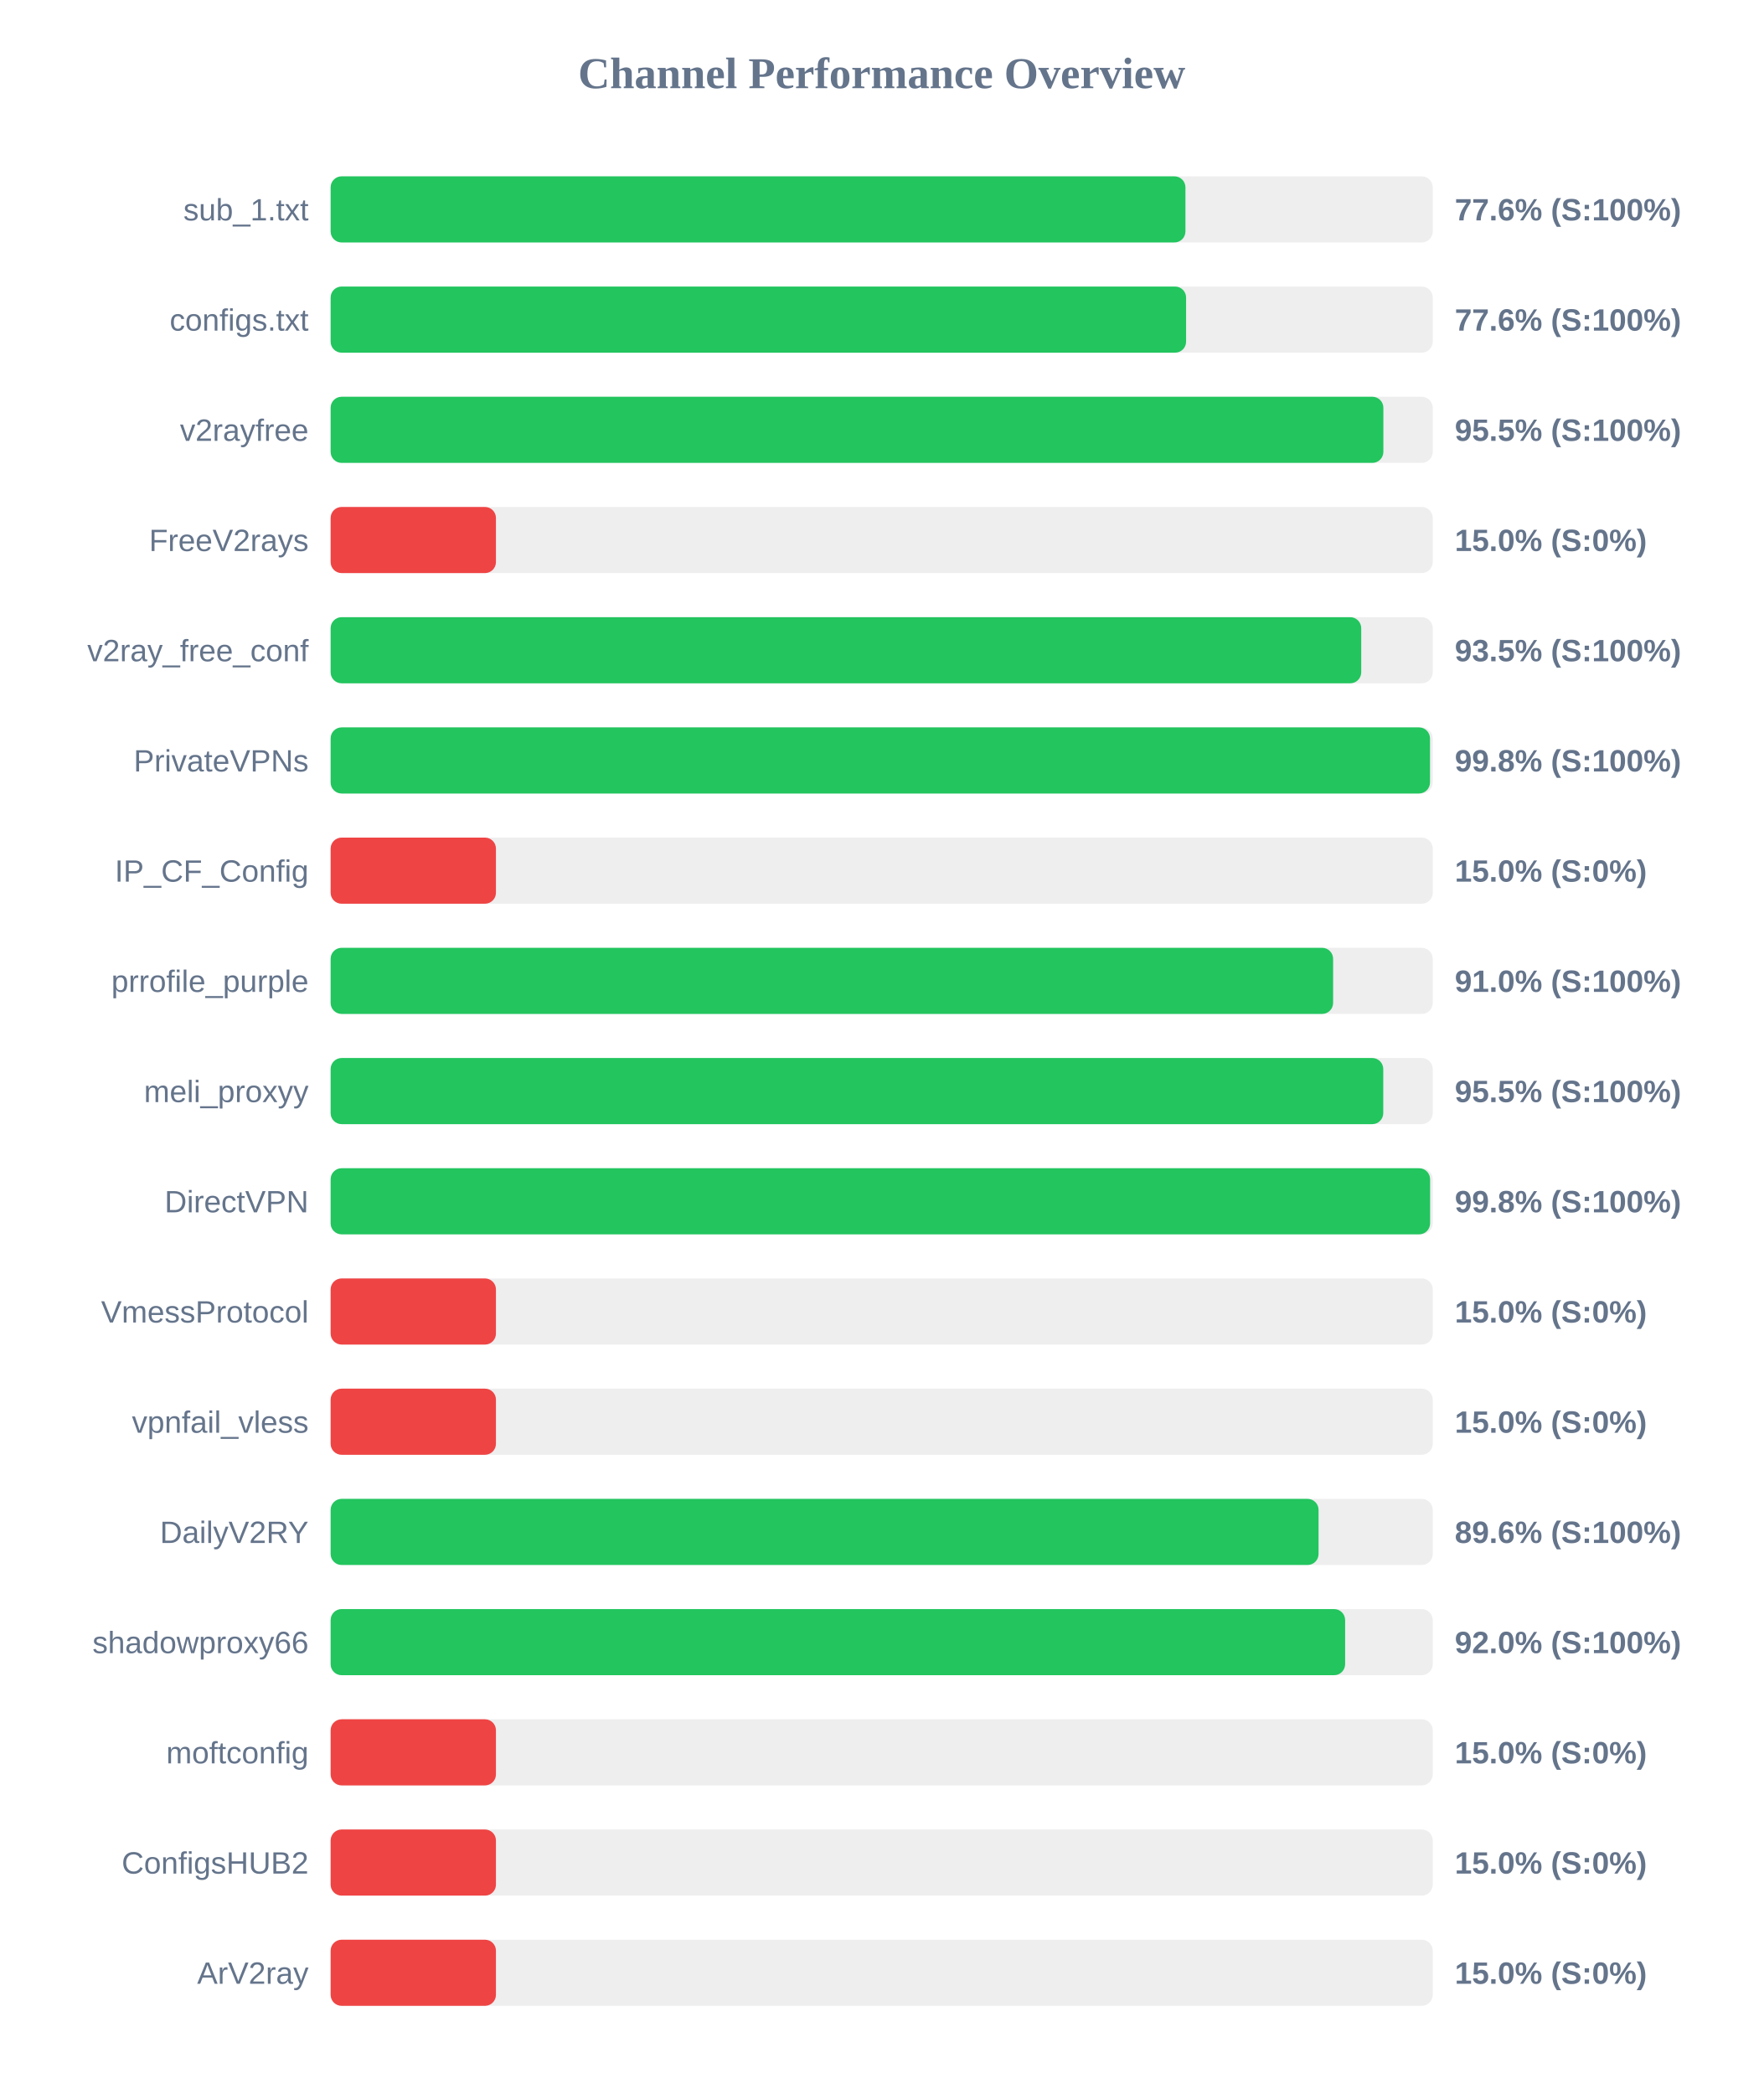
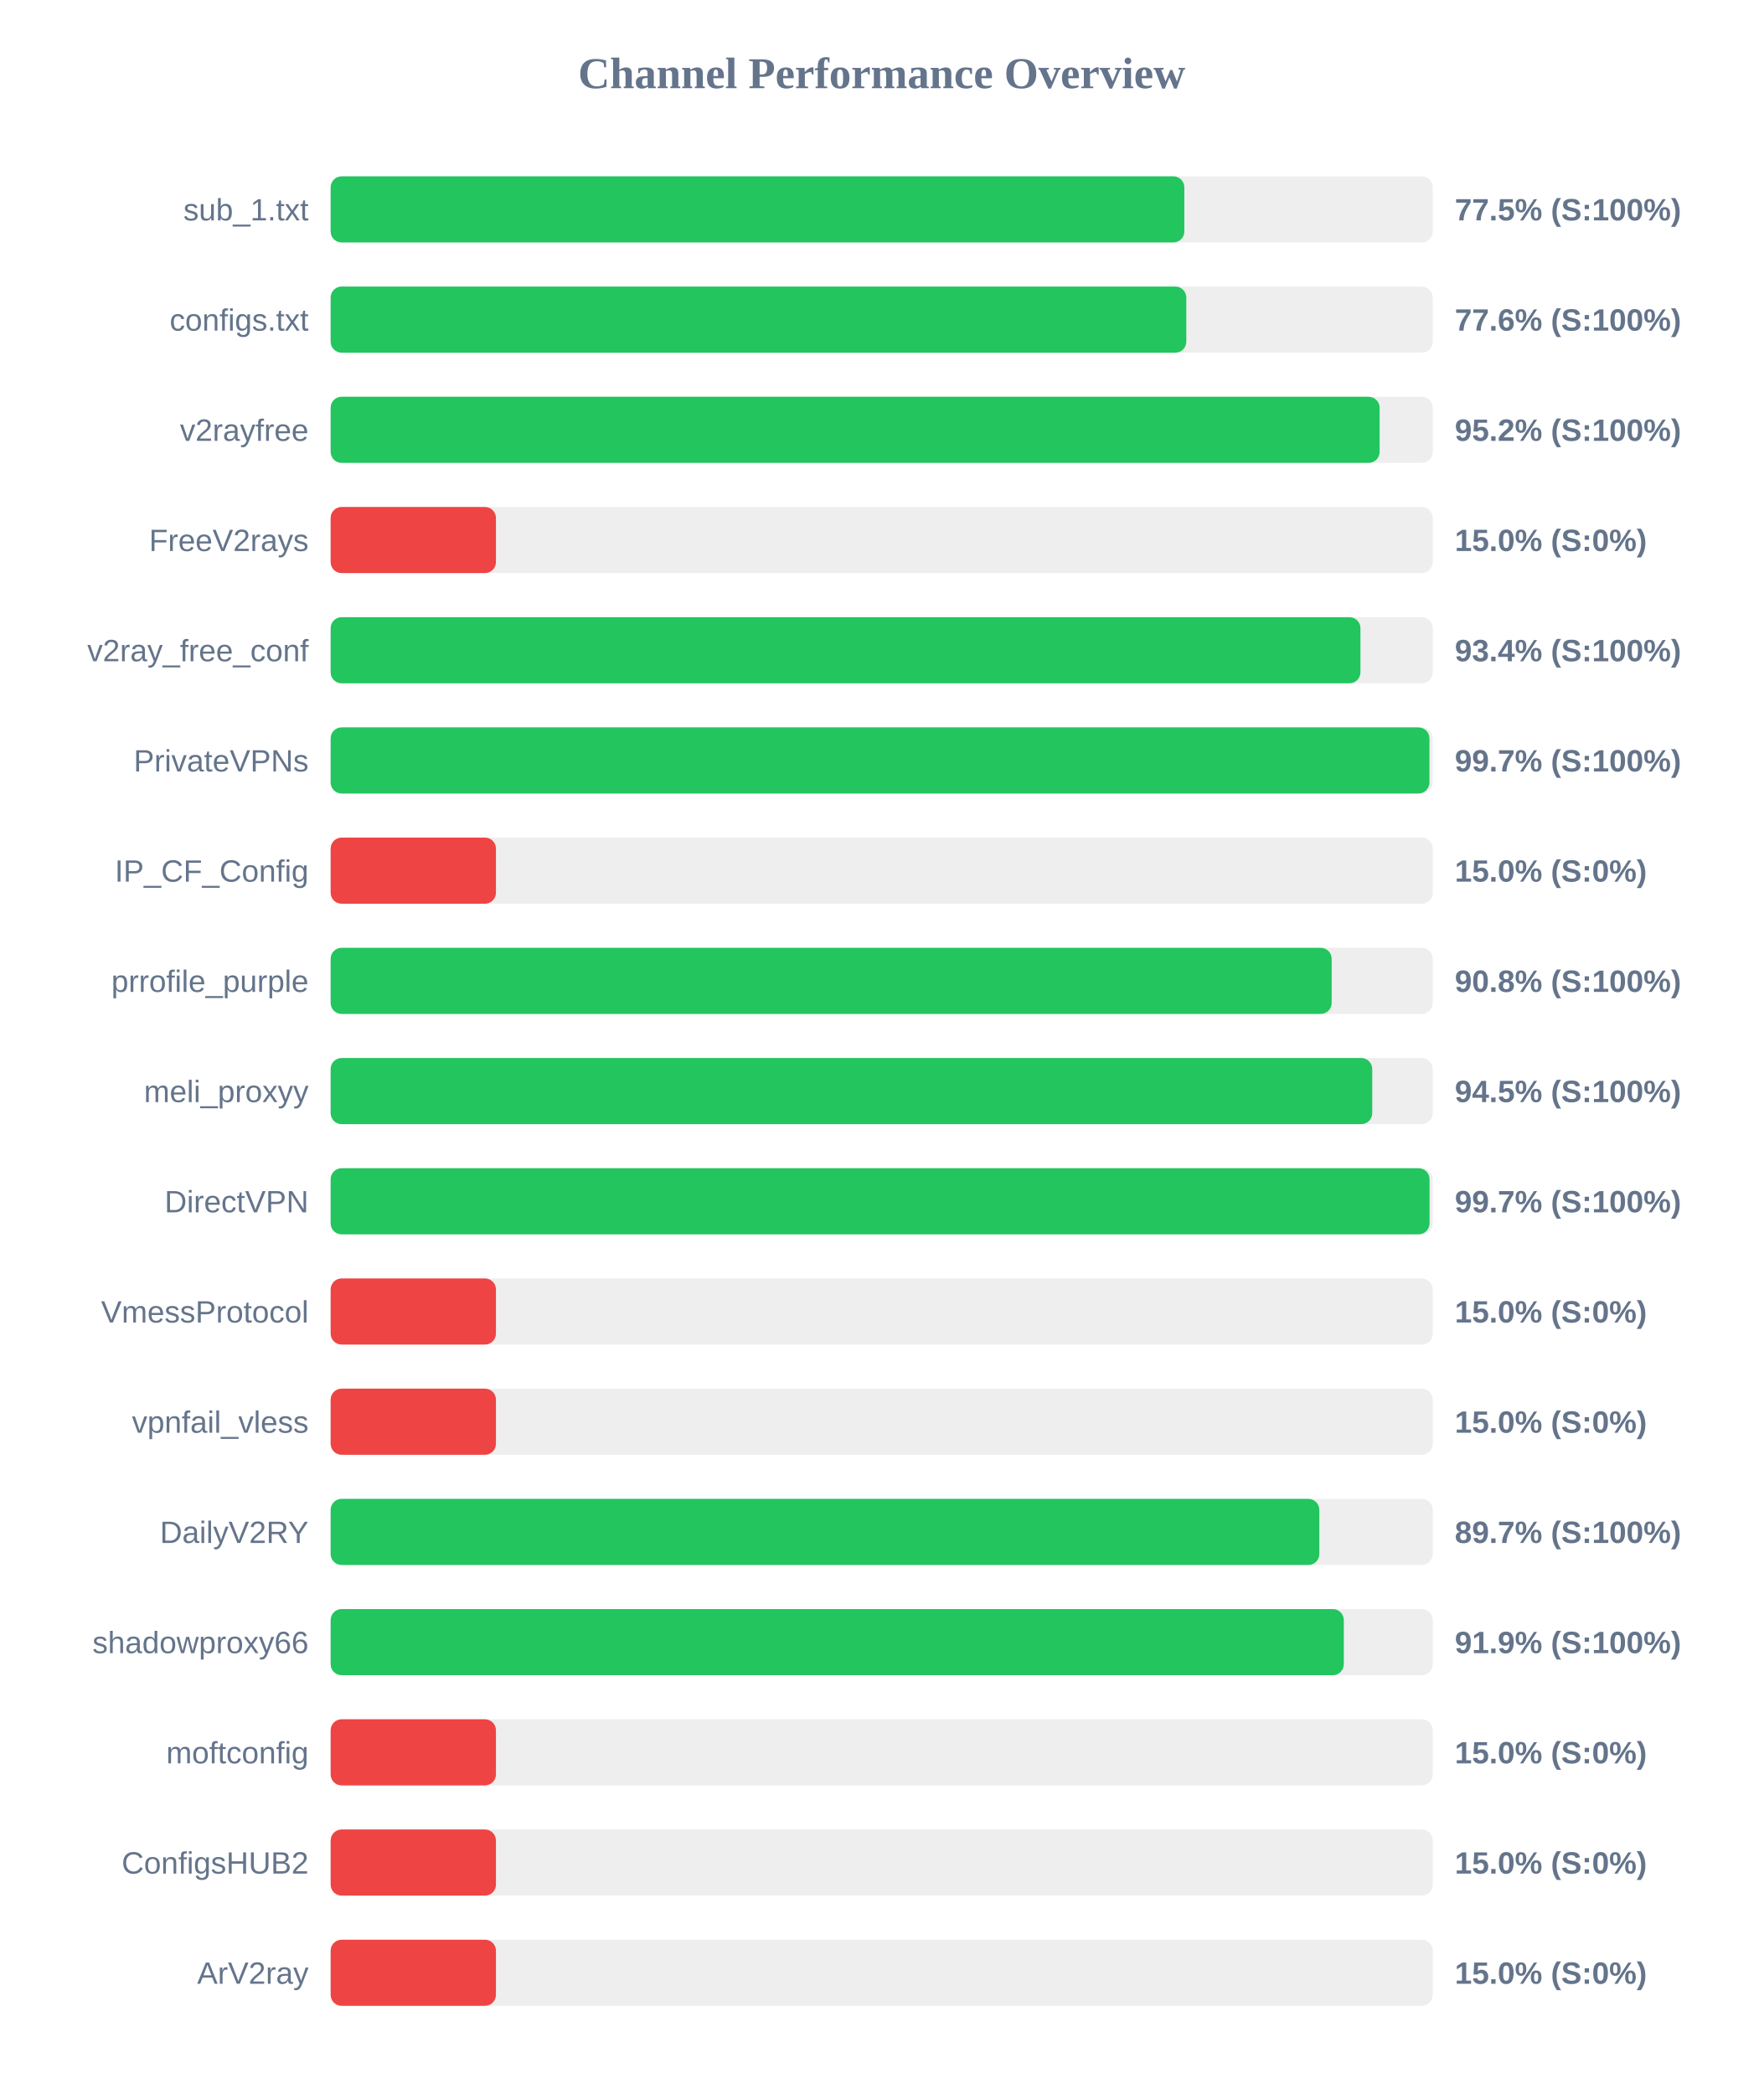
<svg xmlns="http://www.w3.org/2000/svg" width="800" height="950" version="1.1">
  <style>
        .row { font: 14px Arial; fill: #64748b; }
        .score { font: bold 14px Arial; fill: #64748b; }
    </style>
  <text x="400" y="40" text-anchor="middle" font-size="20px" font-weight="bold" fill="#64748b">Channel Performance Overview</text>
  <rect x="150" y="80" width="500" height="30" fill="#eee" rx="5" />
-   <rect x="150" y="80" width="387.8" height="30" fill="#22c55e" rx="5" />
+   <rect x="150" y="80" width="387.3" height="30" fill="#22c55e" rx="5" />
  <text x="140" y="100" text-anchor="end" class="row">sub_1.txt</text>
-   <text x="660" y="100" text-anchor="start" class="score">77.6% (S:100%)</text>
+   <text x="660" y="100" text-anchor="start" class="score">77.5% (S:100%)</text>
  <rect x="150" y="130" width="500" height="30" fill="#eee" rx="5" />
-   <rect x="150" y="130" width="388.1" height="30" fill="#22c55e" rx="5" />
+   <rect x="150" y="130" width="388.2" height="30" fill="#22c55e" rx="5" />
  <text x="140" y="150" text-anchor="end" class="row">configs.txt</text>
  <text x="660" y="150" text-anchor="start" class="score">77.6% (S:100%)</text>
  <rect x="150" y="180" width="500" height="30" fill="#eee" rx="5" />
-   <rect x="150" y="180" width="477.6" height="30" fill="#22c55e" rx="5" />
+   <rect x="150" y="180" width="475.9" height="30" fill="#22c55e" rx="5" />
  <text x="140" y="200" text-anchor="end" class="row">v2rayfree</text>
-   <text x="660" y="200" text-anchor="start" class="score">95.5% (S:100%)</text>
+   <text x="660" y="200" text-anchor="start" class="score">95.2% (S:100%)</text>
  <rect x="150" y="230" width="500" height="30" fill="#eee" rx="5" />
  <rect x="150" y="230" width="75.0" height="30" fill="#ef4444" rx="5" />
  <text x="140" y="250" text-anchor="end" class="row">FreeV2rays</text>
  <text x="660" y="250" text-anchor="start" class="score">15.0% (S:0%)</text>
  <rect x="150" y="280" width="500" height="30" fill="#eee" rx="5" />
-   <rect x="150" y="280" width="467.55" height="30" fill="#22c55e" rx="5" />
+   <rect x="150" y="280" width="467.2" height="30" fill="#22c55e" rx="5" />
  <text x="140" y="300" text-anchor="end" class="row">v2ray_free_conf</text>
-   <text x="660" y="300" text-anchor="start" class="score">93.5% (S:100%)</text>
+   <text x="660" y="300" text-anchor="start" class="score">93.4% (S:100%)</text>
  <rect x="150" y="330" width="500" height="30" fill="#eee" rx="5" />
-   <rect x="150" y="330" width="498.75" height="30" fill="#22c55e" rx="5" />
+   <rect x="150" y="330" width="498.5" height="30" fill="#22c55e" rx="5" />
  <text x="140" y="350" text-anchor="end" class="row">PrivateVPNs</text>
-   <text x="660" y="350" text-anchor="start" class="score">99.8% (S:100%)</text>
+   <text x="660" y="350" text-anchor="start" class="score">99.7% (S:100%)</text>
  <rect x="150" y="380" width="500" height="30" fill="#eee" rx="5" />
  <rect x="150" y="380" width="75.0" height="30" fill="#ef4444" rx="5" />
  <text x="140" y="400" text-anchor="end" class="row">IP_CF_Config</text>
  <text x="660" y="400" text-anchor="start" class="score">15.0% (S:0%)</text>
  <rect x="150" y="430" width="500" height="30" fill="#eee" rx="5" />
-   <rect x="150" y="430" width="454.8" height="30" fill="#22c55e" rx="5" />
+   <rect x="150" y="430" width="454.15" height="30" fill="#22c55e" rx="5" />
  <text x="140" y="450" text-anchor="end" class="row">prrofile_purple</text>
-   <text x="660" y="450" text-anchor="start" class="score">91.0% (S:100%)</text>
+   <text x="660" y="450" text-anchor="start" class="score">90.8% (S:100%)</text>
  <rect x="150" y="480" width="500" height="30" fill="#eee" rx="5" />
-   <rect x="150" y="480" width="477.55" height="30" fill="#22c55e" rx="5" />
+   <rect x="150" y="480" width="472.55" height="30" fill="#22c55e" rx="5" />
  <text x="140" y="500" text-anchor="end" class="row">meli_proxyy</text>
-   <text x="660" y="500" text-anchor="start" class="score">95.5% (S:100%)</text>
+   <text x="660" y="500" text-anchor="start" class="score">94.5% (S:100%)</text>
  <rect x="150" y="530" width="500" height="30" fill="#eee" rx="5" />
-   <rect x="150" y="530" width="498.8" height="30" fill="#22c55e" rx="5" />
+   <rect x="150" y="530" width="498.55" height="30" fill="#22c55e" rx="5" />
  <text x="140" y="550" text-anchor="end" class="row">DirectVPN</text>
-   <text x="660" y="550" text-anchor="start" class="score">99.8% (S:100%)</text>
+   <text x="660" y="550" text-anchor="start" class="score">99.7% (S:100%)</text>
  <rect x="150" y="580" width="500" height="30" fill="#eee" rx="5" />
  <rect x="150" y="580" width="75.0" height="30" fill="#ef4444" rx="5" />
  <text x="140" y="600" text-anchor="end" class="row">VmessProtocol</text>
  <text x="660" y="600" text-anchor="start" class="score">15.0% (S:0%)</text>
  <rect x="150" y="630" width="500" height="30" fill="#eee" rx="5" />
  <rect x="150" y="630" width="75.0" height="30" fill="#ef4444" rx="5" />
  <text x="140" y="650" text-anchor="end" class="row">vpnfail_vless</text>
  <text x="660" y="650" text-anchor="start" class="score">15.0% (S:0%)</text>
  <rect x="150" y="680" width="500" height="30" fill="#eee" rx="5" />
-   <rect x="150" y="680" width="448.2" height="30" fill="#22c55e" rx="5" />
+   <rect x="150" y="680" width="448.55" height="30" fill="#22c55e" rx="5" />
  <text x="140" y="700" text-anchor="end" class="row">DailyV2RY</text>
-   <text x="660" y="700" text-anchor="start" class="score">89.6% (S:100%)</text>
+   <text x="660" y="700" text-anchor="start" class="score">89.7% (S:100%)</text>
  <rect x="150" y="730" width="500" height="30" fill="#eee" rx="5" />
-   <rect x="150" y="730" width="460.25" height="30" fill="#22c55e" rx="5" />
+   <rect x="150" y="730" width="459.65" height="30" fill="#22c55e" rx="5" />
  <text x="140" y="750" text-anchor="end" class="row">shadowproxy66</text>
-   <text x="660" y="750" text-anchor="start" class="score">92.0% (S:100%)</text>
+   <text x="660" y="750" text-anchor="start" class="score">91.9% (S:100%)</text>
  <rect x="150" y="780" width="500" height="30" fill="#eee" rx="5" />
  <rect x="150" y="780" width="75.0" height="30" fill="#ef4444" rx="5" />
  <text x="140" y="800" text-anchor="end" class="row">moftconfig</text>
  <text x="660" y="800" text-anchor="start" class="score">15.0% (S:0%)</text>
  <rect x="150" y="830" width="500" height="30" fill="#eee" rx="5" />
  <rect x="150" y="830" width="75.0" height="30" fill="#ef4444" rx="5" />
  <text x="140" y="850" text-anchor="end" class="row">ConfigsHUB2</text>
  <text x="660" y="850" text-anchor="start" class="score">15.0% (S:0%)</text>
  <rect x="150" y="880" width="500" height="30" fill="#eee" rx="5" />
  <rect x="150" y="880" width="75.0" height="30" fill="#ef4444" rx="5" />
  <text x="140" y="900" text-anchor="end" class="row">ArV2ray</text>
  <text x="660" y="900" text-anchor="start" class="score">15.0% (S:0%)</text>
</svg>
